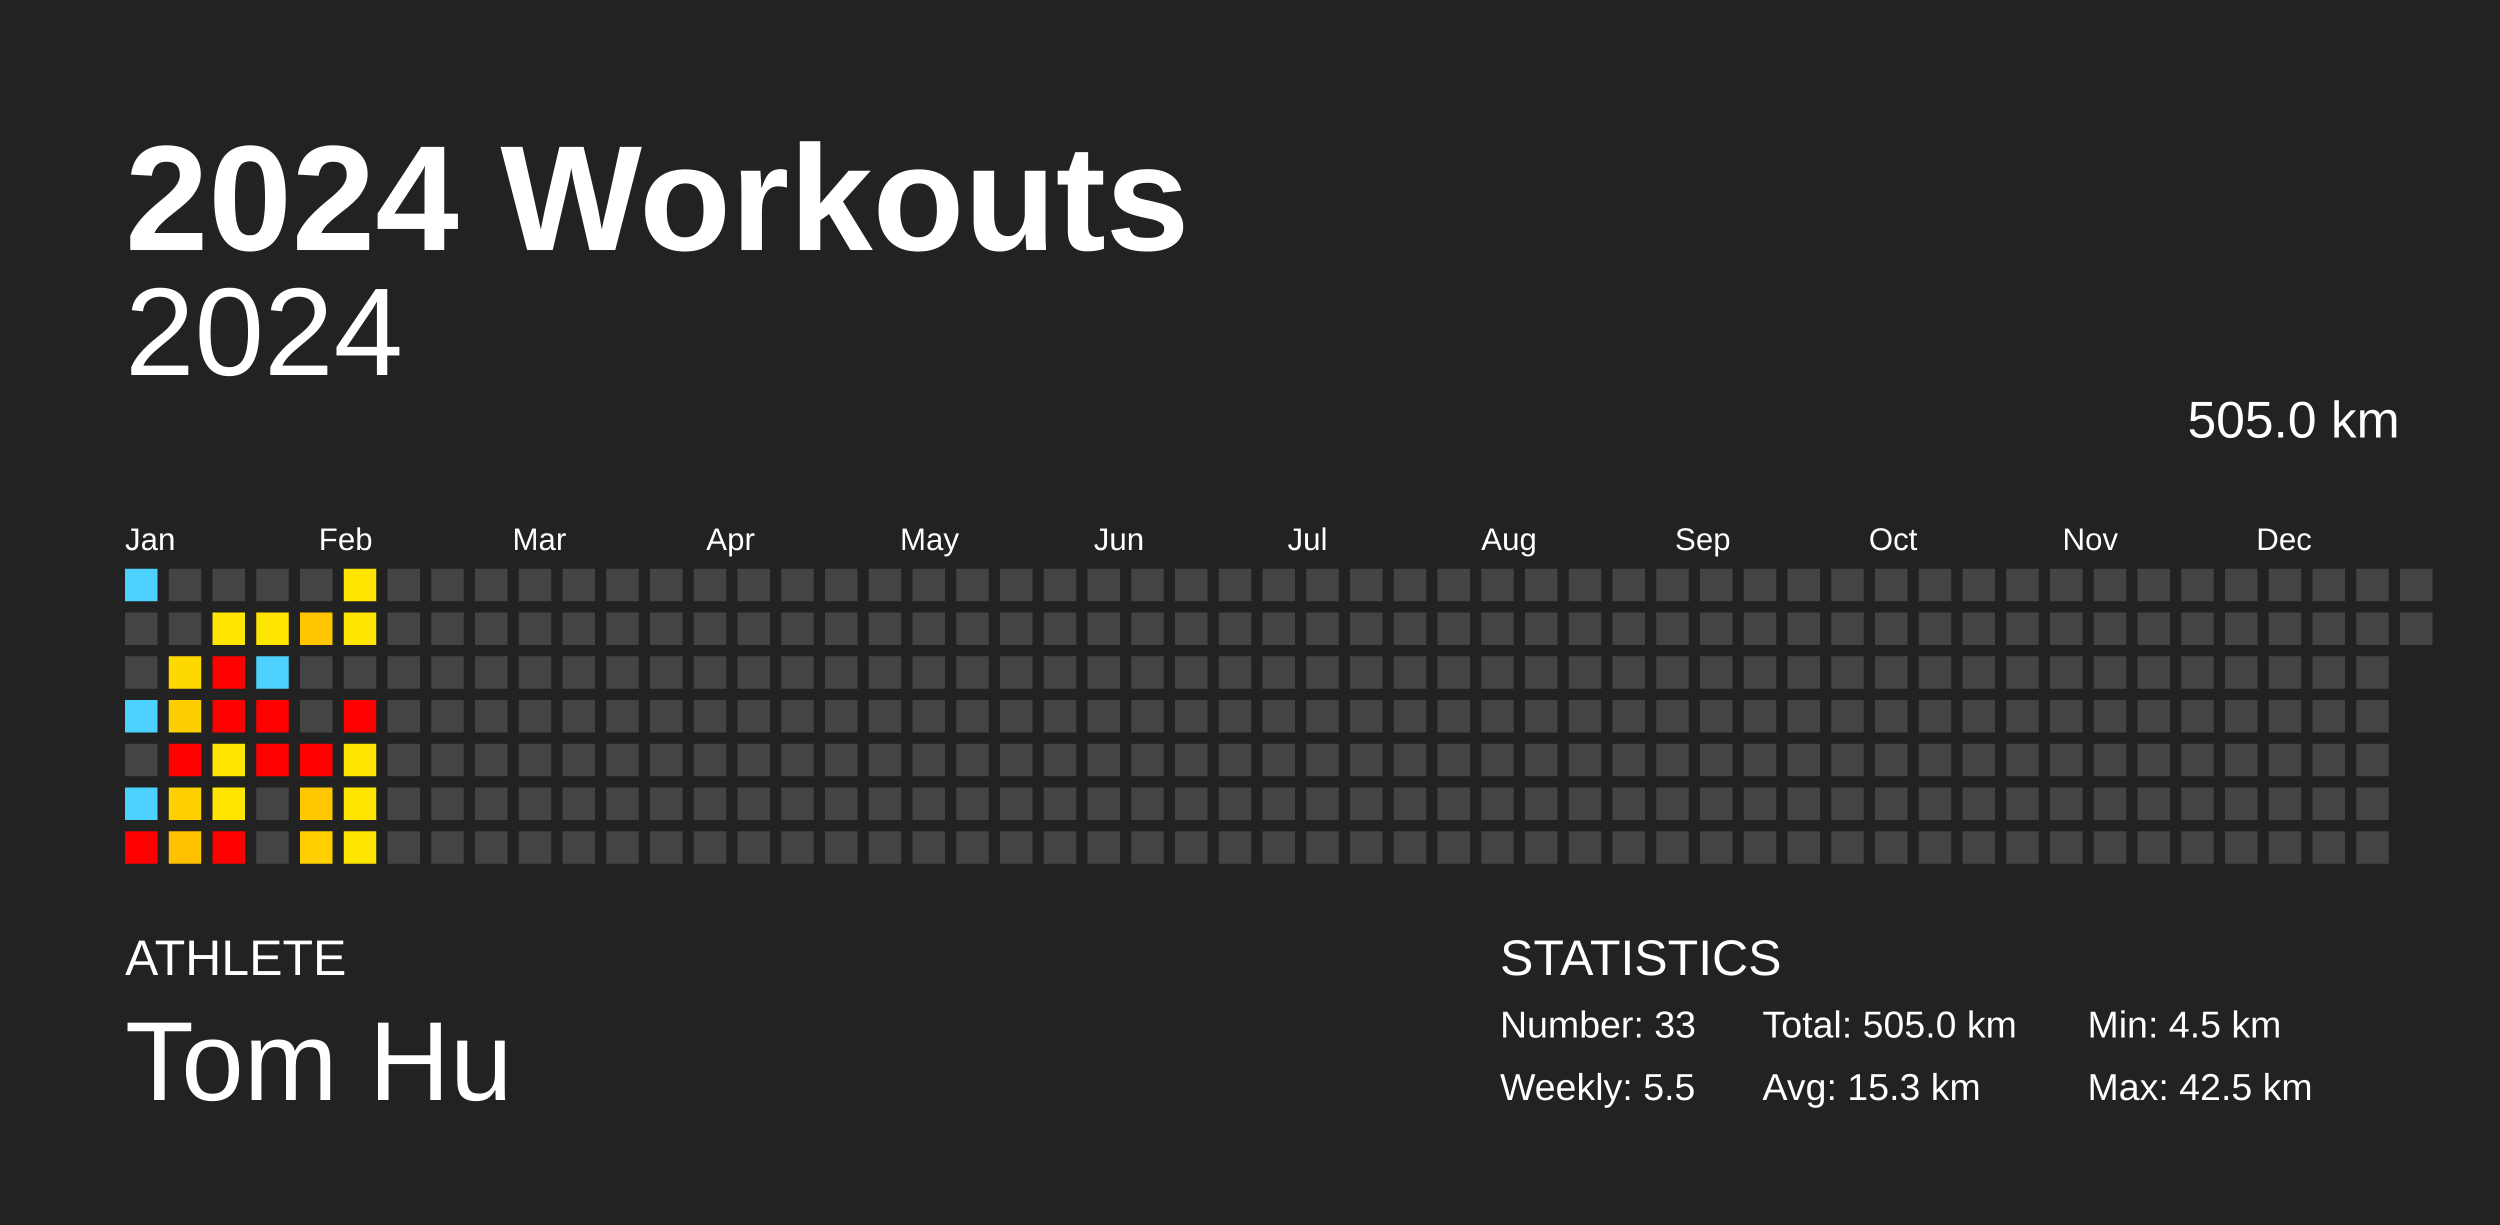
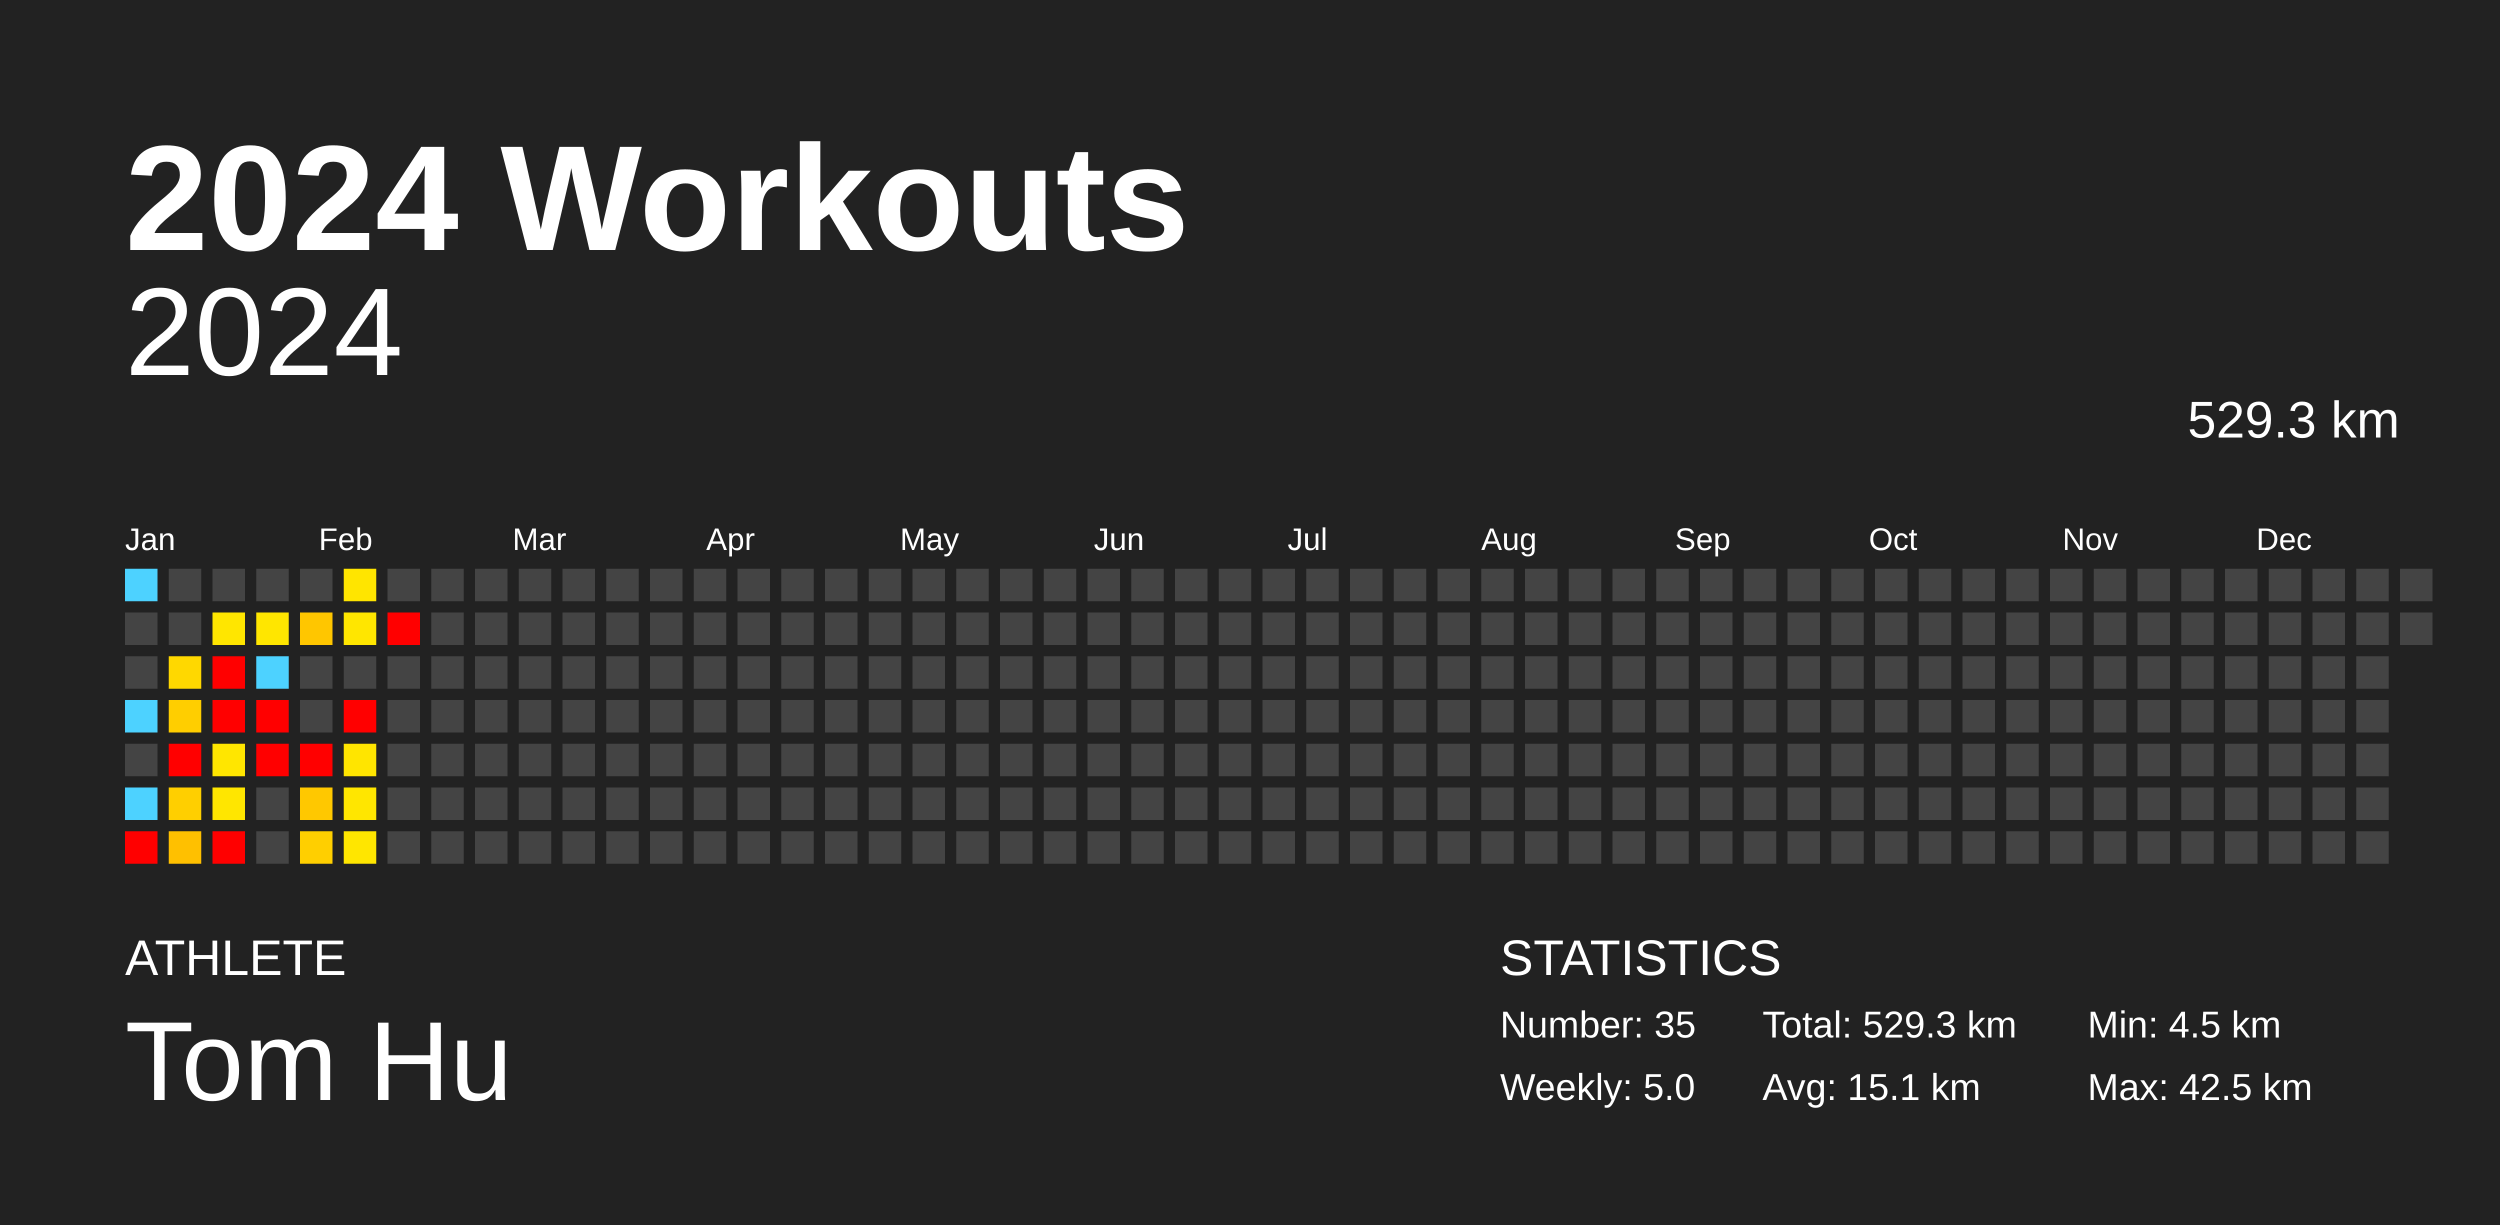
<svg xmlns="http://www.w3.org/2000/svg" baseProfile="full" height="98mm" version="1.1" viewBox="0,0,200,98" width="200mm">
  <defs />
  <rect fill="#222222" height="98" width="200" x="0" y="0" />
  <text fill="#FFFFFF" style="font-size:12px; font-family:Arial; font-weight:bold;" x="10" y="20">2024 Workouts</text>
  <text fill="#FFFFFF" style="font-size:4px; font-family:Arial" x="10" y="78">ATHLETE</text>
  <text fill="#FFFFFF" style="font-size:9px; font-family:Arial" x="10" y="88">Tom Hu</text>
  <text fill="#FFFFFF" style="font-size:4px; font-family:Arial" x="120" y="78">STATISTICS</text>
-   <text fill="#FFFFFF" style="font-size:3px; font-family:Arial" x="120" y="83">Number: 33</text>
-   <text fill="#FFFFFF" style="font-size:3px; font-family:Arial" x="120" y="88">Weekly: 5.5</text>
-   <text fill="#FFFFFF" style="font-size:3px; font-family:Arial" x="141" y="83">Total: 505.0 km</text>
-   <text fill="#FFFFFF" style="font-size:3px; font-family:Arial" x="141" y="88">Avg: 15.3 km</text>
+   <text fill="#FFFFFF" style="font-size:3px; font-family:Arial" x="120" y="83">Number: 35</text>
+   <text fill="#FFFFFF" style="font-size:3px; font-family:Arial" x="120" y="88">Weekly: 5.0</text>
+   <text fill="#FFFFFF" style="font-size:3px; font-family:Arial" x="141" y="83">Total: 529.3 km</text>
+   <text fill="#FFFFFF" style="font-size:3px; font-family:Arial" x="141" y="88">Avg: 15.1 km</text>
  <text fill="#FFFFFF" style="font-size:3px; font-family:Arial" x="167" y="83">Min: 4.5 km</text>
  <text fill="#FFFFFF" style="font-size:3px; font-family:Arial" x="167" y="88">Max: 42.5 km</text>
  <text alignment-baseline="hanging" fill="#FFFFFF" style="font-size:10.0px; font-family:Arial;" x="10" y="30">2024</text>
-   <text alignment-baseline="hanging" fill="#FFFFFF" style="font-size:4.125px; font-family:Arial;" x="175" y="35">505.0 km</text>
+   <text alignment-baseline="hanging" fill="#FFFFFF" style="font-size:4.125px; font-family:Arial;" x="175" y="35">529.3 km</text>
  <text fill="#FFFFFF" style="font-size:2.5px; font-family:Arial" x="10.0" y="44">Jan</text>
  <text fill="#FFFFFF" style="font-size:2.5px; font-family:Arial" x="25.5" y="44">Feb</text>
  <text fill="#FFFFFF" style="font-size:2.5px; font-family:Arial" x="41.0" y="44">Mar</text>
  <text fill="#FFFFFF" style="font-size:2.5px; font-family:Arial" x="56.5" y="44">Apr</text>
  <text fill="#FFFFFF" style="font-size:2.5px; font-family:Arial" x="72.0" y="44">May</text>
  <text fill="#FFFFFF" style="font-size:2.5px; font-family:Arial" x="87.5" y="44">Jun</text>
  <text fill="#FFFFFF" style="font-size:2.5px; font-family:Arial" x="103.0" y="44">Jul</text>
  <text fill="#FFFFFF" style="font-size:2.5px; font-family:Arial" x="118.5" y="44">Aug</text>
  <text fill="#FFFFFF" style="font-size:2.5px; font-family:Arial" x="134.0" y="44">Sep</text>
  <text fill="#FFFFFF" style="font-size:2.5px; font-family:Arial" x="149.5" y="44">Oct</text>
  <text fill="#FFFFFF" style="font-size:2.5px; font-family:Arial" x="165.0" y="44">Nov</text>
  <text fill="#FFFFFF" style="font-size:2.5px; font-family:Arial" x="180.5" y="44">Dec</text>
  <rect fill="#4dd2ff" height="2.6" width="2.6" x="10.0" y="45.5" />
  <rect fill="#444444" height="2.6" width="2.6" x="10.0" y="49.0" />
  <rect fill="#444444" height="2.6" width="2.6" x="10.0" y="52.5" />
  <rect fill="#4dd2ff" height="2.6" width="2.6" x="10.0" y="56.0" />
  <rect fill="#444444" height="2.6" width="2.6" x="10.0" y="59.5" />
  <rect fill="#4dd2ff" height="2.6" width="2.6" x="10.0" y="63.0" />
  <rect fill="red" height="2.6" width="2.6" x="10.0" y="66.5" />
  <rect fill="#444444" height="2.6" width="2.6" x="13.5" y="45.5" />
  <rect fill="#444444" height="2.6" width="2.6" x="13.5" y="49.0" />
  <rect fill="#ffd800" height="2.6" width="2.6" x="13.5" y="52.5" />
  <rect fill="#ffce00" height="2.6" width="2.6" x="13.5" y="56.0" />
  <rect fill="red" height="2.6" width="2.6" x="13.5" y="59.5" />
  <rect fill="#ffcf00" height="2.6" width="2.6" x="13.5" y="63.0" />
  <rect fill="#ffc000" height="2.6" width="2.6" x="13.5" y="66.5" />
  <rect fill="#444444" height="2.6" width="2.6" x="17.0" y="45.5" />
  <rect fill="#ffe600" height="2.6" width="2.6" x="17.0" y="49.0" />
  <rect fill="red" height="2.6" width="2.6" x="17.0" y="52.5" />
  <rect fill="red" height="2.6" width="2.6" x="17.0" y="56.0" />
  <rect fill="#ffe600" height="2.6" width="2.6" x="17.0" y="59.5" />
  <rect fill="#ffe600" height="2.6" width="2.6" x="17.0" y="63.0" />
  <rect fill="red" height="2.6" width="2.6" x="17.0" y="66.5" />
  <rect fill="#444444" height="2.6" width="2.6" x="20.5" y="45.5" />
  <rect fill="#ffe600" height="2.6" width="2.6" x="20.5" y="49.0" />
  <rect fill="#4dd2ff" height="2.6" width="2.6" x="20.5" y="52.5" />
  <rect fill="red" height="2.6" width="2.6" x="20.5" y="56.0" />
  <rect fill="red" height="2.6" width="2.6" x="20.5" y="59.5" />
  <rect fill="#444444" height="2.6" width="2.6" x="20.5" y="63.0" />
  <rect fill="#444444" height="2.6" width="2.6" x="20.5" y="66.5" />
  <rect fill="#444444" height="2.6" width="2.6" x="24.0" y="45.5" />
  <rect fill="#ffc600" height="2.6" width="2.6" x="24.0" y="49.0" />
  <rect fill="#444444" height="2.6" width="2.6" x="24.0" y="52.5" />
  <rect fill="#444444" height="2.6" width="2.6" x="24.0" y="56.0" />
  <rect fill="red" height="2.6" width="2.6" x="24.0" y="59.5" />
  <rect fill="#ffc800" height="2.6" width="2.6" x="24.0" y="63.0" />
  <rect fill="#ffcf00" height="2.6" width="2.6" x="24.0" y="66.5" />
  <rect fill="#ffe500" height="2.6" width="2.6" x="27.5" y="45.5" />
  <rect fill="#ffe600" height="2.6" width="2.6" x="27.5" y="49.0" />
  <rect fill="#444444" height="2.6" width="2.6" x="27.5" y="52.5" />
  <rect fill="red" height="2.6" width="2.6" x="27.5" y="56.0" />
  <rect fill="#ffe500" height="2.6" width="2.6" x="27.5" y="59.5" />
  <rect fill="#ffe600" height="2.6" width="2.6" x="27.5" y="63.0" />
  <rect fill="#ffe600" height="2.6" width="2.6" x="27.5" y="66.5" />
  <rect fill="#444444" height="2.6" width="2.6" x="31.0" y="45.5" />
-   <rect fill="#444444" height="2.6" width="2.6" x="31.0" y="49.0" />
+   <rect fill="red" height="2.6" width="2.6" x="31.0" y="49.0" />
  <rect fill="#444444" height="2.6" width="2.6" x="31.0" y="52.5" />
  <rect fill="#444444" height="2.6" width="2.6" x="31.0" y="56.0" />
  <rect fill="#444444" height="2.6" width="2.6" x="31.0" y="59.5" />
  <rect fill="#444444" height="2.6" width="2.6" x="31.0" y="63.0" />
  <rect fill="#444444" height="2.6" width="2.6" x="31.0" y="66.5" />
  <rect fill="#444444" height="2.6" width="2.6" x="34.5" y="45.5" />
  <rect fill="#444444" height="2.6" width="2.6" x="34.5" y="49.0" />
  <rect fill="#444444" height="2.6" width="2.6" x="34.5" y="52.5" />
  <rect fill="#444444" height="2.6" width="2.6" x="34.5" y="56.0" />
  <rect fill="#444444" height="2.6" width="2.6" x="34.5" y="59.5" />
  <rect fill="#444444" height="2.6" width="2.6" x="34.5" y="63.0" />
  <rect fill="#444444" height="2.6" width="2.6" x="34.5" y="66.5" />
  <rect fill="#444444" height="2.6" width="2.6" x="38.0" y="45.5" />
  <rect fill="#444444" height="2.6" width="2.6" x="38.0" y="49.0" />
  <rect fill="#444444" height="2.6" width="2.6" x="38.0" y="52.5" />
  <rect fill="#444444" height="2.6" width="2.6" x="38.0" y="56.0" />
  <rect fill="#444444" height="2.6" width="2.6" x="38.0" y="59.5" />
  <rect fill="#444444" height="2.6" width="2.6" x="38.0" y="63.0" />
  <rect fill="#444444" height="2.6" width="2.6" x="38.0" y="66.5" />
  <rect fill="#444444" height="2.6" width="2.6" x="41.5" y="45.5" />
  <rect fill="#444444" height="2.6" width="2.6" x="41.5" y="49.0" />
  <rect fill="#444444" height="2.6" width="2.6" x="41.5" y="52.5" />
  <rect fill="#444444" height="2.6" width="2.6" x="41.5" y="56.0" />
  <rect fill="#444444" height="2.6" width="2.6" x="41.5" y="59.5" />
  <rect fill="#444444" height="2.6" width="2.6" x="41.5" y="63.0" />
  <rect fill="#444444" height="2.6" width="2.6" x="41.5" y="66.5" />
  <rect fill="#444444" height="2.6" width="2.6" x="45.0" y="45.5" />
  <rect fill="#444444" height="2.6" width="2.6" x="45.0" y="49.0" />
  <rect fill="#444444" height="2.6" width="2.6" x="45.0" y="52.5" />
  <rect fill="#444444" height="2.6" width="2.6" x="45.0" y="56.0" />
  <rect fill="#444444" height="2.6" width="2.6" x="45.0" y="59.5" />
  <rect fill="#444444" height="2.6" width="2.6" x="45.0" y="63.0" />
  <rect fill="#444444" height="2.6" width="2.6" x="45.0" y="66.5" />
  <rect fill="#444444" height="2.6" width="2.6" x="48.5" y="45.5" />
  <rect fill="#444444" height="2.6" width="2.6" x="48.5" y="49.0" />
  <rect fill="#444444" height="2.6" width="2.6" x="48.5" y="52.5" />
  <rect fill="#444444" height="2.6" width="2.6" x="48.5" y="56.0" />
  <rect fill="#444444" height="2.6" width="2.6" x="48.5" y="59.5" />
  <rect fill="#444444" height="2.6" width="2.6" x="48.5" y="63.0" />
  <rect fill="#444444" height="2.6" width="2.6" x="48.5" y="66.5" />
  <rect fill="#444444" height="2.6" width="2.6" x="52.0" y="45.5" />
  <rect fill="#444444" height="2.6" width="2.6" x="52.0" y="49.0" />
  <rect fill="#444444" height="2.6" width="2.6" x="52.0" y="52.5" />
  <rect fill="#444444" height="2.6" width="2.6" x="52.0" y="56.0" />
  <rect fill="#444444" height="2.6" width="2.6" x="52.0" y="59.5" />
  <rect fill="#444444" height="2.6" width="2.6" x="52.0" y="63.0" />
  <rect fill="#444444" height="2.6" width="2.6" x="52.0" y="66.5" />
  <rect fill="#444444" height="2.6" width="2.6" x="55.5" y="45.5" />
  <rect fill="#444444" height="2.6" width="2.6" x="55.5" y="49.0" />
  <rect fill="#444444" height="2.6" width="2.6" x="55.5" y="52.5" />
  <rect fill="#444444" height="2.6" width="2.6" x="55.5" y="56.0" />
  <rect fill="#444444" height="2.6" width="2.6" x="55.5" y="59.5" />
  <rect fill="#444444" height="2.6" width="2.6" x="55.5" y="63.0" />
  <rect fill="#444444" height="2.6" width="2.6" x="55.5" y="66.5" />
  <rect fill="#444444" height="2.6" width="2.6" x="59.0" y="45.5" />
  <rect fill="#444444" height="2.6" width="2.6" x="59.0" y="49.0" />
  <rect fill="#444444" height="2.6" width="2.6" x="59.0" y="52.5" />
  <rect fill="#444444" height="2.6" width="2.6" x="59.0" y="56.0" />
  <rect fill="#444444" height="2.6" width="2.6" x="59.0" y="59.5" />
  <rect fill="#444444" height="2.6" width="2.6" x="59.0" y="63.0" />
  <rect fill="#444444" height="2.6" width="2.6" x="59.0" y="66.5" />
  <rect fill="#444444" height="2.6" width="2.6" x="62.5" y="45.5" />
  <rect fill="#444444" height="2.6" width="2.6" x="62.5" y="49.0" />
  <rect fill="#444444" height="2.6" width="2.6" x="62.5" y="52.5" />
  <rect fill="#444444" height="2.6" width="2.6" x="62.5" y="56.0" />
  <rect fill="#444444" height="2.6" width="2.6" x="62.5" y="59.5" />
  <rect fill="#444444" height="2.6" width="2.6" x="62.5" y="63.0" />
  <rect fill="#444444" height="2.6" width="2.6" x="62.5" y="66.5" />
  <rect fill="#444444" height="2.6" width="2.6" x="66.0" y="45.5" />
  <rect fill="#444444" height="2.6" width="2.6" x="66.0" y="49.0" />
  <rect fill="#444444" height="2.6" width="2.6" x="66.0" y="52.5" />
  <rect fill="#444444" height="2.6" width="2.6" x="66.0" y="56.0" />
  <rect fill="#444444" height="2.6" width="2.6" x="66.0" y="59.5" />
  <rect fill="#444444" height="2.6" width="2.6" x="66.0" y="63.0" />
  <rect fill="#444444" height="2.6" width="2.6" x="66.0" y="66.5" />
  <rect fill="#444444" height="2.6" width="2.6" x="69.5" y="45.5" />
  <rect fill="#444444" height="2.6" width="2.6" x="69.5" y="49.0" />
  <rect fill="#444444" height="2.6" width="2.6" x="69.5" y="52.5" />
  <rect fill="#444444" height="2.6" width="2.6" x="69.5" y="56.0" />
  <rect fill="#444444" height="2.6" width="2.6" x="69.5" y="59.5" />
  <rect fill="#444444" height="2.6" width="2.6" x="69.5" y="63.0" />
  <rect fill="#444444" height="2.6" width="2.6" x="69.5" y="66.5" />
  <rect fill="#444444" height="2.6" width="2.6" x="73.0" y="45.5" />
  <rect fill="#444444" height="2.6" width="2.6" x="73.0" y="49.0" />
  <rect fill="#444444" height="2.6" width="2.6" x="73.0" y="52.5" />
  <rect fill="#444444" height="2.6" width="2.6" x="73.0" y="56.0" />
  <rect fill="#444444" height="2.6" width="2.6" x="73.0" y="59.5" />
  <rect fill="#444444" height="2.6" width="2.6" x="73.0" y="63.0" />
  <rect fill="#444444" height="2.6" width="2.6" x="73.0" y="66.5" />
  <rect fill="#444444" height="2.6" width="2.6" x="76.5" y="45.5" />
  <rect fill="#444444" height="2.6" width="2.6" x="76.5" y="49.0" />
  <rect fill="#444444" height="2.6" width="2.6" x="76.5" y="52.5" />
  <rect fill="#444444" height="2.6" width="2.6" x="76.5" y="56.0" />
  <rect fill="#444444" height="2.6" width="2.6" x="76.5" y="59.5" />
  <rect fill="#444444" height="2.6" width="2.6" x="76.5" y="63.0" />
  <rect fill="#444444" height="2.6" width="2.6" x="76.5" y="66.5" />
  <rect fill="#444444" height="2.6" width="2.6" x="80.0" y="45.5" />
  <rect fill="#444444" height="2.6" width="2.6" x="80.0" y="49.0" />
  <rect fill="#444444" height="2.6" width="2.6" x="80.0" y="52.5" />
  <rect fill="#444444" height="2.6" width="2.6" x="80.0" y="56.0" />
  <rect fill="#444444" height="2.6" width="2.6" x="80.0" y="59.5" />
  <rect fill="#444444" height="2.6" width="2.6" x="80.0" y="63.0" />
  <rect fill="#444444" height="2.6" width="2.6" x="80.0" y="66.5" />
  <rect fill="#444444" height="2.6" width="2.6" x="83.5" y="45.5" />
  <rect fill="#444444" height="2.6" width="2.6" x="83.5" y="49.0" />
  <rect fill="#444444" height="2.6" width="2.6" x="83.5" y="52.5" />
  <rect fill="#444444" height="2.6" width="2.6" x="83.5" y="56.0" />
  <rect fill="#444444" height="2.6" width="2.6" x="83.5" y="59.5" />
  <rect fill="#444444" height="2.6" width="2.6" x="83.5" y="63.0" />
  <rect fill="#444444" height="2.6" width="2.6" x="83.5" y="66.5" />
  <rect fill="#444444" height="2.6" width="2.6" x="87.0" y="45.5" />
  <rect fill="#444444" height="2.6" width="2.6" x="87.0" y="49.0" />
  <rect fill="#444444" height="2.6" width="2.6" x="87.0" y="52.5" />
  <rect fill="#444444" height="2.6" width="2.6" x="87.0" y="56.0" />
  <rect fill="#444444" height="2.6" width="2.6" x="87.0" y="59.5" />
  <rect fill="#444444" height="2.6" width="2.6" x="87.0" y="63.0" />
  <rect fill="#444444" height="2.6" width="2.6" x="87.0" y="66.5" />
  <rect fill="#444444" height="2.6" width="2.6" x="90.5" y="45.5" />
  <rect fill="#444444" height="2.6" width="2.6" x="90.5" y="49.0" />
  <rect fill="#444444" height="2.6" width="2.6" x="90.5" y="52.5" />
  <rect fill="#444444" height="2.6" width="2.6" x="90.5" y="56.0" />
  <rect fill="#444444" height="2.6" width="2.6" x="90.5" y="59.5" />
  <rect fill="#444444" height="2.6" width="2.6" x="90.5" y="63.0" />
  <rect fill="#444444" height="2.6" width="2.6" x="90.5" y="66.5" />
  <rect fill="#444444" height="2.6" width="2.6" x="94.0" y="45.5" />
  <rect fill="#444444" height="2.6" width="2.6" x="94.0" y="49.0" />
  <rect fill="#444444" height="2.6" width="2.6" x="94.0" y="52.5" />
  <rect fill="#444444" height="2.6" width="2.6" x="94.0" y="56.0" />
  <rect fill="#444444" height="2.6" width="2.6" x="94.0" y="59.5" />
  <rect fill="#444444" height="2.6" width="2.6" x="94.0" y="63.0" />
  <rect fill="#444444" height="2.6" width="2.6" x="94.0" y="66.5" />
  <rect fill="#444444" height="2.6" width="2.6" x="97.5" y="45.5" />
  <rect fill="#444444" height="2.6" width="2.6" x="97.5" y="49.0" />
  <rect fill="#444444" height="2.6" width="2.6" x="97.5" y="52.5" />
  <rect fill="#444444" height="2.6" width="2.6" x="97.5" y="56.0" />
  <rect fill="#444444" height="2.6" width="2.6" x="97.5" y="59.5" />
  <rect fill="#444444" height="2.6" width="2.6" x="97.5" y="63.0" />
  <rect fill="#444444" height="2.6" width="2.6" x="97.5" y="66.5" />
  <rect fill="#444444" height="2.6" width="2.6" x="101.0" y="45.5" />
  <rect fill="#444444" height="2.6" width="2.6" x="101.0" y="49.0" />
  <rect fill="#444444" height="2.6" width="2.6" x="101.0" y="52.5" />
  <rect fill="#444444" height="2.6" width="2.6" x="101.0" y="56.0" />
  <rect fill="#444444" height="2.6" width="2.6" x="101.0" y="59.5" />
  <rect fill="#444444" height="2.6" width="2.6" x="101.0" y="63.0" />
  <rect fill="#444444" height="2.6" width="2.6" x="101.0" y="66.5" />
  <rect fill="#444444" height="2.6" width="2.6" x="104.5" y="45.5" />
  <rect fill="#444444" height="2.6" width="2.6" x="104.5" y="49.0" />
  <rect fill="#444444" height="2.6" width="2.6" x="104.5" y="52.5" />
  <rect fill="#444444" height="2.6" width="2.6" x="104.5" y="56.0" />
  <rect fill="#444444" height="2.6" width="2.6" x="104.5" y="59.5" />
  <rect fill="#444444" height="2.6" width="2.6" x="104.5" y="63.0" />
  <rect fill="#444444" height="2.6" width="2.6" x="104.5" y="66.5" />
  <rect fill="#444444" height="2.6" width="2.6" x="108.0" y="45.5" />
  <rect fill="#444444" height="2.6" width="2.6" x="108.0" y="49.0" />
  <rect fill="#444444" height="2.6" width="2.6" x="108.0" y="52.5" />
  <rect fill="#444444" height="2.6" width="2.6" x="108.0" y="56.0" />
  <rect fill="#444444" height="2.6" width="2.6" x="108.0" y="59.5" />
  <rect fill="#444444" height="2.6" width="2.6" x="108.0" y="63.0" />
  <rect fill="#444444" height="2.6" width="2.6" x="108.0" y="66.5" />
  <rect fill="#444444" height="2.6" width="2.6" x="111.5" y="45.5" />
  <rect fill="#444444" height="2.6" width="2.6" x="111.5" y="49.0" />
  <rect fill="#444444" height="2.6" width="2.6" x="111.5" y="52.5" />
  <rect fill="#444444" height="2.6" width="2.6" x="111.5" y="56.0" />
  <rect fill="#444444" height="2.6" width="2.6" x="111.5" y="59.5" />
  <rect fill="#444444" height="2.6" width="2.6" x="111.5" y="63.0" />
  <rect fill="#444444" height="2.6" width="2.6" x="111.5" y="66.5" />
  <rect fill="#444444" height="2.6" width="2.6" x="115.0" y="45.5" />
  <rect fill="#444444" height="2.6" width="2.6" x="115.0" y="49.0" />
  <rect fill="#444444" height="2.6" width="2.6" x="115.0" y="52.5" />
  <rect fill="#444444" height="2.6" width="2.6" x="115.0" y="56.0" />
  <rect fill="#444444" height="2.6" width="2.6" x="115.0" y="59.5" />
  <rect fill="#444444" height="2.6" width="2.6" x="115.0" y="63.0" />
  <rect fill="#444444" height="2.6" width="2.6" x="115.0" y="66.5" />
  <rect fill="#444444" height="2.6" width="2.6" x="118.5" y="45.5" />
  <rect fill="#444444" height="2.6" width="2.6" x="118.5" y="49.0" />
  <rect fill="#444444" height="2.6" width="2.6" x="118.5" y="52.5" />
  <rect fill="#444444" height="2.6" width="2.6" x="118.5" y="56.0" />
  <rect fill="#444444" height="2.6" width="2.6" x="118.5" y="59.5" />
  <rect fill="#444444" height="2.6" width="2.6" x="118.5" y="63.0" />
  <rect fill="#444444" height="2.6" width="2.6" x="118.5" y="66.5" />
  <rect fill="#444444" height="2.6" width="2.6" x="122.0" y="45.5" />
  <rect fill="#444444" height="2.6" width="2.6" x="122.0" y="49.0" />
  <rect fill="#444444" height="2.6" width="2.6" x="122.0" y="52.5" />
  <rect fill="#444444" height="2.6" width="2.6" x="122.0" y="56.0" />
  <rect fill="#444444" height="2.6" width="2.6" x="122.0" y="59.5" />
  <rect fill="#444444" height="2.6" width="2.6" x="122.0" y="63.0" />
  <rect fill="#444444" height="2.6" width="2.6" x="122.0" y="66.5" />
  <rect fill="#444444" height="2.6" width="2.6" x="125.5" y="45.5" />
  <rect fill="#444444" height="2.6" width="2.6" x="125.5" y="49.0" />
  <rect fill="#444444" height="2.6" width="2.6" x="125.5" y="52.5" />
  <rect fill="#444444" height="2.6" width="2.6" x="125.5" y="56.0" />
  <rect fill="#444444" height="2.6" width="2.6" x="125.5" y="59.5" />
  <rect fill="#444444" height="2.6" width="2.6" x="125.5" y="63.0" />
  <rect fill="#444444" height="2.6" width="2.6" x="125.5" y="66.5" />
  <rect fill="#444444" height="2.6" width="2.6" x="129.0" y="45.5" />
  <rect fill="#444444" height="2.6" width="2.6" x="129.0" y="49.0" />
  <rect fill="#444444" height="2.6" width="2.6" x="129.0" y="52.5" />
  <rect fill="#444444" height="2.6" width="2.6" x="129.0" y="56.0" />
  <rect fill="#444444" height="2.6" width="2.6" x="129.0" y="59.5" />
  <rect fill="#444444" height="2.6" width="2.6" x="129.0" y="63.0" />
  <rect fill="#444444" height="2.6" width="2.6" x="129.0" y="66.5" />
  <rect fill="#444444" height="2.6" width="2.6" x="132.5" y="45.5" />
  <rect fill="#444444" height="2.6" width="2.6" x="132.5" y="49.0" />
  <rect fill="#444444" height="2.6" width="2.6" x="132.5" y="52.5" />
  <rect fill="#444444" height="2.6" width="2.6" x="132.5" y="56.0" />
  <rect fill="#444444" height="2.6" width="2.6" x="132.5" y="59.5" />
  <rect fill="#444444" height="2.6" width="2.6" x="132.5" y="63.0" />
  <rect fill="#444444" height="2.6" width="2.6" x="132.5" y="66.5" />
  <rect fill="#444444" height="2.6" width="2.6" x="136.0" y="45.5" />
  <rect fill="#444444" height="2.6" width="2.6" x="136.0" y="49.0" />
  <rect fill="#444444" height="2.6" width="2.6" x="136.0" y="52.5" />
  <rect fill="#444444" height="2.6" width="2.6" x="136.0" y="56.0" />
  <rect fill="#444444" height="2.6" width="2.6" x="136.0" y="59.5" />
  <rect fill="#444444" height="2.6" width="2.6" x="136.0" y="63.0" />
  <rect fill="#444444" height="2.6" width="2.6" x="136.0" y="66.5" />
  <rect fill="#444444" height="2.6" width="2.6" x="139.5" y="45.5" />
  <rect fill="#444444" height="2.6" width="2.6" x="139.5" y="49.0" />
  <rect fill="#444444" height="2.6" width="2.6" x="139.5" y="52.5" />
  <rect fill="#444444" height="2.6" width="2.6" x="139.5" y="56.0" />
  <rect fill="#444444" height="2.6" width="2.6" x="139.5" y="59.5" />
  <rect fill="#444444" height="2.6" width="2.6" x="139.5" y="63.0" />
  <rect fill="#444444" height="2.6" width="2.6" x="139.5" y="66.5" />
  <rect fill="#444444" height="2.6" width="2.6" x="143.0" y="45.5" />
  <rect fill="#444444" height="2.6" width="2.6" x="143.0" y="49.0" />
  <rect fill="#444444" height="2.6" width="2.6" x="143.0" y="52.5" />
  <rect fill="#444444" height="2.6" width="2.6" x="143.0" y="56.0" />
  <rect fill="#444444" height="2.6" width="2.6" x="143.0" y="59.5" />
  <rect fill="#444444" height="2.6" width="2.6" x="143.0" y="63.0" />
  <rect fill="#444444" height="2.6" width="2.6" x="143.0" y="66.5" />
  <rect fill="#444444" height="2.6" width="2.6" x="146.5" y="45.5" />
  <rect fill="#444444" height="2.6" width="2.6" x="146.5" y="49.0" />
  <rect fill="#444444" height="2.6" width="2.6" x="146.5" y="52.5" />
  <rect fill="#444444" height="2.6" width="2.6" x="146.5" y="56.0" />
  <rect fill="#444444" height="2.6" width="2.6" x="146.5" y="59.5" />
  <rect fill="#444444" height="2.6" width="2.6" x="146.5" y="63.0" />
  <rect fill="#444444" height="2.6" width="2.6" x="146.5" y="66.5" />
  <rect fill="#444444" height="2.6" width="2.6" x="150.0" y="45.5" />
  <rect fill="#444444" height="2.6" width="2.6" x="150.0" y="49.0" />
  <rect fill="#444444" height="2.6" width="2.6" x="150.0" y="52.5" />
  <rect fill="#444444" height="2.6" width="2.6" x="150.0" y="56.0" />
  <rect fill="#444444" height="2.6" width="2.6" x="150.0" y="59.5" />
  <rect fill="#444444" height="2.6" width="2.6" x="150.0" y="63.0" />
  <rect fill="#444444" height="2.6" width="2.6" x="150.0" y="66.5" />
  <rect fill="#444444" height="2.6" width="2.6" x="153.5" y="45.5" />
  <rect fill="#444444" height="2.6" width="2.6" x="153.5" y="49.0" />
  <rect fill="#444444" height="2.6" width="2.6" x="153.5" y="52.5" />
  <rect fill="#444444" height="2.6" width="2.6" x="153.5" y="56.0" />
  <rect fill="#444444" height="2.6" width="2.6" x="153.5" y="59.5" />
  <rect fill="#444444" height="2.6" width="2.6" x="153.5" y="63.0" />
  <rect fill="#444444" height="2.6" width="2.6" x="153.5" y="66.5" />
  <rect fill="#444444" height="2.6" width="2.6" x="157.0" y="45.5" />
  <rect fill="#444444" height="2.6" width="2.6" x="157.0" y="49.0" />
  <rect fill="#444444" height="2.6" width="2.6" x="157.0" y="52.5" />
  <rect fill="#444444" height="2.6" width="2.6" x="157.0" y="56.0" />
  <rect fill="#444444" height="2.6" width="2.6" x="157.0" y="59.5" />
  <rect fill="#444444" height="2.6" width="2.6" x="157.0" y="63.0" />
  <rect fill="#444444" height="2.6" width="2.6" x="157.0" y="66.5" />
  <rect fill="#444444" height="2.6" width="2.6" x="160.5" y="45.5" />
  <rect fill="#444444" height="2.6" width="2.6" x="160.5" y="49.0" />
  <rect fill="#444444" height="2.6" width="2.6" x="160.5" y="52.5" />
  <rect fill="#444444" height="2.6" width="2.6" x="160.5" y="56.0" />
  <rect fill="#444444" height="2.6" width="2.6" x="160.5" y="59.5" />
  <rect fill="#444444" height="2.6" width="2.6" x="160.5" y="63.0" />
  <rect fill="#444444" height="2.6" width="2.6" x="160.5" y="66.5" />
  <rect fill="#444444" height="2.6" width="2.6" x="164.0" y="45.5" />
  <rect fill="#444444" height="2.6" width="2.6" x="164.0" y="49.0" />
  <rect fill="#444444" height="2.6" width="2.6" x="164.0" y="52.5" />
  <rect fill="#444444" height="2.6" width="2.6" x="164.0" y="56.0" />
  <rect fill="#444444" height="2.6" width="2.6" x="164.0" y="59.5" />
  <rect fill="#444444" height="2.6" width="2.6" x="164.0" y="63.0" />
  <rect fill="#444444" height="2.6" width="2.6" x="164.0" y="66.5" />
  <rect fill="#444444" height="2.6" width="2.6" x="167.5" y="45.5" />
  <rect fill="#444444" height="2.6" width="2.6" x="167.5" y="49.0" />
  <rect fill="#444444" height="2.6" width="2.6" x="167.5" y="52.5" />
  <rect fill="#444444" height="2.6" width="2.6" x="167.5" y="56.0" />
  <rect fill="#444444" height="2.6" width="2.6" x="167.5" y="59.5" />
  <rect fill="#444444" height="2.6" width="2.6" x="167.5" y="63.0" />
  <rect fill="#444444" height="2.6" width="2.6" x="167.5" y="66.5" />
  <rect fill="#444444" height="2.6" width="2.6" x="171.0" y="45.5" />
  <rect fill="#444444" height="2.6" width="2.6" x="171.0" y="49.0" />
  <rect fill="#444444" height="2.6" width="2.6" x="171.0" y="52.5" />
  <rect fill="#444444" height="2.6" width="2.6" x="171.0" y="56.0" />
  <rect fill="#444444" height="2.6" width="2.6" x="171.0" y="59.5" />
  <rect fill="#444444" height="2.6" width="2.6" x="171.0" y="63.0" />
  <rect fill="#444444" height="2.6" width="2.6" x="171.0" y="66.5" />
  <rect fill="#444444" height="2.6" width="2.6" x="174.5" y="45.5" />
  <rect fill="#444444" height="2.6" width="2.6" x="174.5" y="49.0" />
  <rect fill="#444444" height="2.6" width="2.6" x="174.5" y="52.5" />
  <rect fill="#444444" height="2.6" width="2.6" x="174.5" y="56.0" />
  <rect fill="#444444" height="2.6" width="2.6" x="174.5" y="59.5" />
  <rect fill="#444444" height="2.6" width="2.6" x="174.5" y="63.0" />
  <rect fill="#444444" height="2.6" width="2.6" x="174.5" y="66.5" />
  <rect fill="#444444" height="2.6" width="2.6" x="178.0" y="45.5" />
  <rect fill="#444444" height="2.6" width="2.6" x="178.0" y="49.0" />
  <rect fill="#444444" height="2.6" width="2.6" x="178.0" y="52.5" />
  <rect fill="#444444" height="2.6" width="2.6" x="178.0" y="56.0" />
  <rect fill="#444444" height="2.6" width="2.6" x="178.0" y="59.5" />
  <rect fill="#444444" height="2.6" width="2.6" x="178.0" y="63.0" />
  <rect fill="#444444" height="2.6" width="2.6" x="178.0" y="66.5" />
  <rect fill="#444444" height="2.6" width="2.6" x="181.5" y="45.5" />
  <rect fill="#444444" height="2.6" width="2.6" x="181.5" y="49.0" />
  <rect fill="#444444" height="2.6" width="2.6" x="181.5" y="52.5" />
  <rect fill="#444444" height="2.6" width="2.6" x="181.5" y="56.0" />
  <rect fill="#444444" height="2.6" width="2.6" x="181.5" y="59.5" />
  <rect fill="#444444" height="2.6" width="2.6" x="181.5" y="63.0" />
  <rect fill="#444444" height="2.6" width="2.6" x="181.5" y="66.5" />
  <rect fill="#444444" height="2.6" width="2.6" x="185.0" y="45.5" />
  <rect fill="#444444" height="2.6" width="2.6" x="185.0" y="49.0" />
  <rect fill="#444444" height="2.6" width="2.6" x="185.0" y="52.5" />
  <rect fill="#444444" height="2.6" width="2.6" x="185.0" y="56.0" />
  <rect fill="#444444" height="2.6" width="2.6" x="185.0" y="59.5" />
  <rect fill="#444444" height="2.6" width="2.6" x="185.0" y="63.0" />
  <rect fill="#444444" height="2.6" width="2.6" x="185.0" y="66.5" />
  <rect fill="#444444" height="2.6" width="2.6" x="188.5" y="45.5" />
  <rect fill="#444444" height="2.6" width="2.6" x="188.5" y="49.0" />
  <rect fill="#444444" height="2.6" width="2.6" x="188.5" y="52.5" />
  <rect fill="#444444" height="2.6" width="2.6" x="188.5" y="56.0" />
  <rect fill="#444444" height="2.6" width="2.6" x="188.5" y="59.5" />
  <rect fill="#444444" height="2.6" width="2.6" x="188.5" y="63.0" />
  <rect fill="#444444" height="2.6" width="2.6" x="188.5" y="66.5" />
  <rect fill="#444444" height="2.6" width="2.6" x="192.0" y="45.5" />
  <rect fill="#444444" height="2.6" width="2.6" x="192.0" y="49.0" />
</svg>
